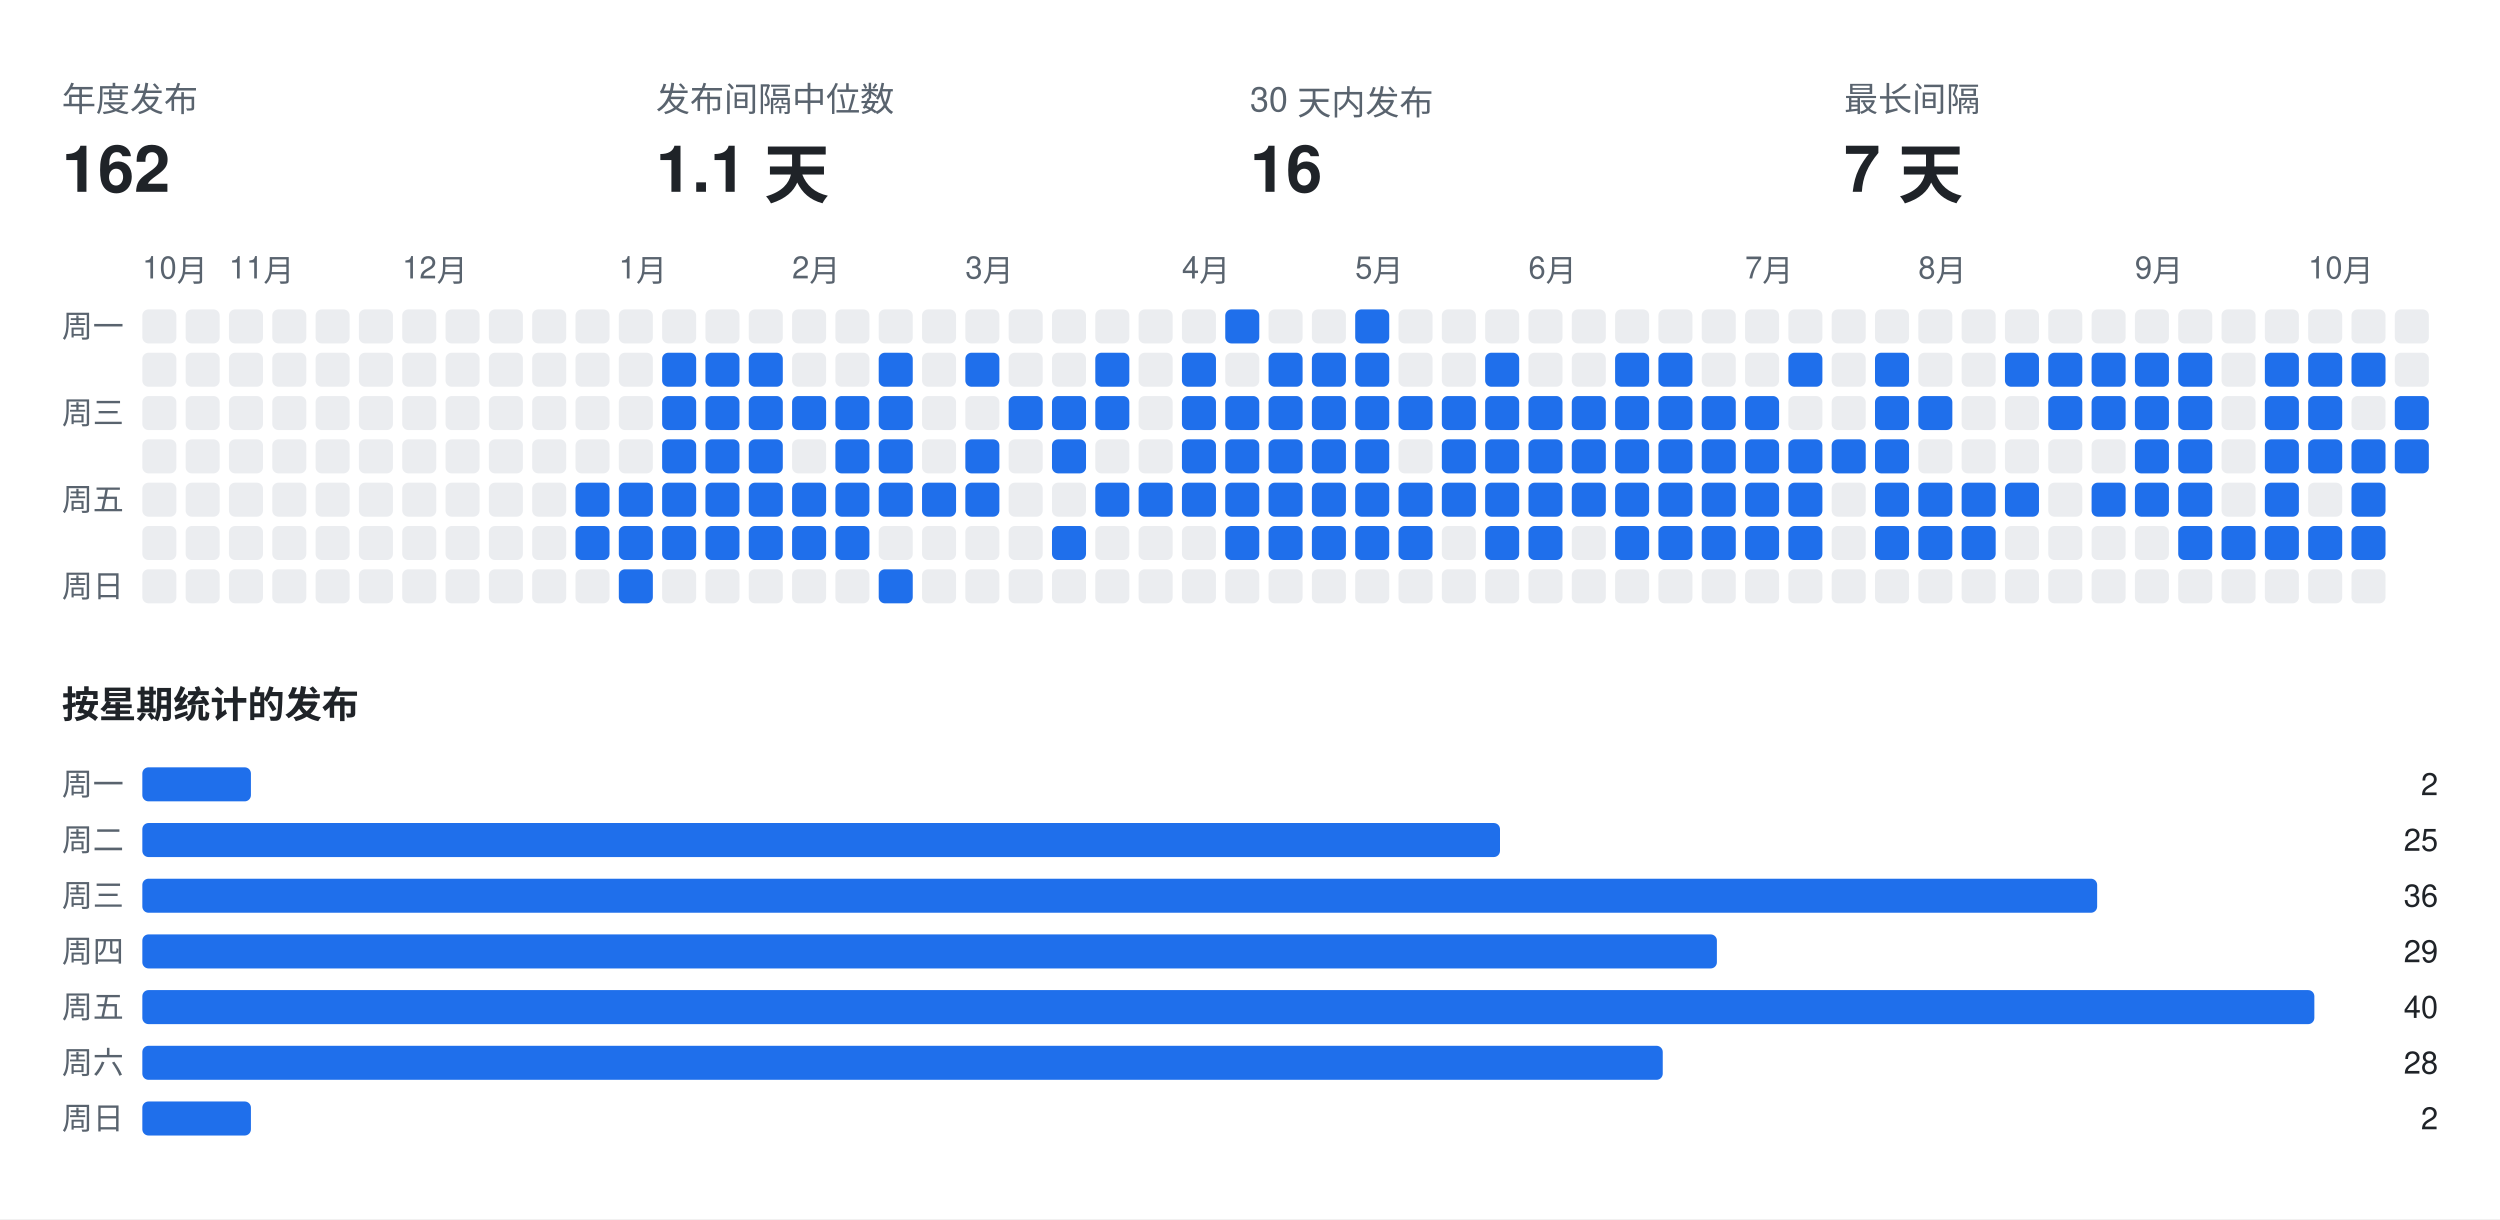
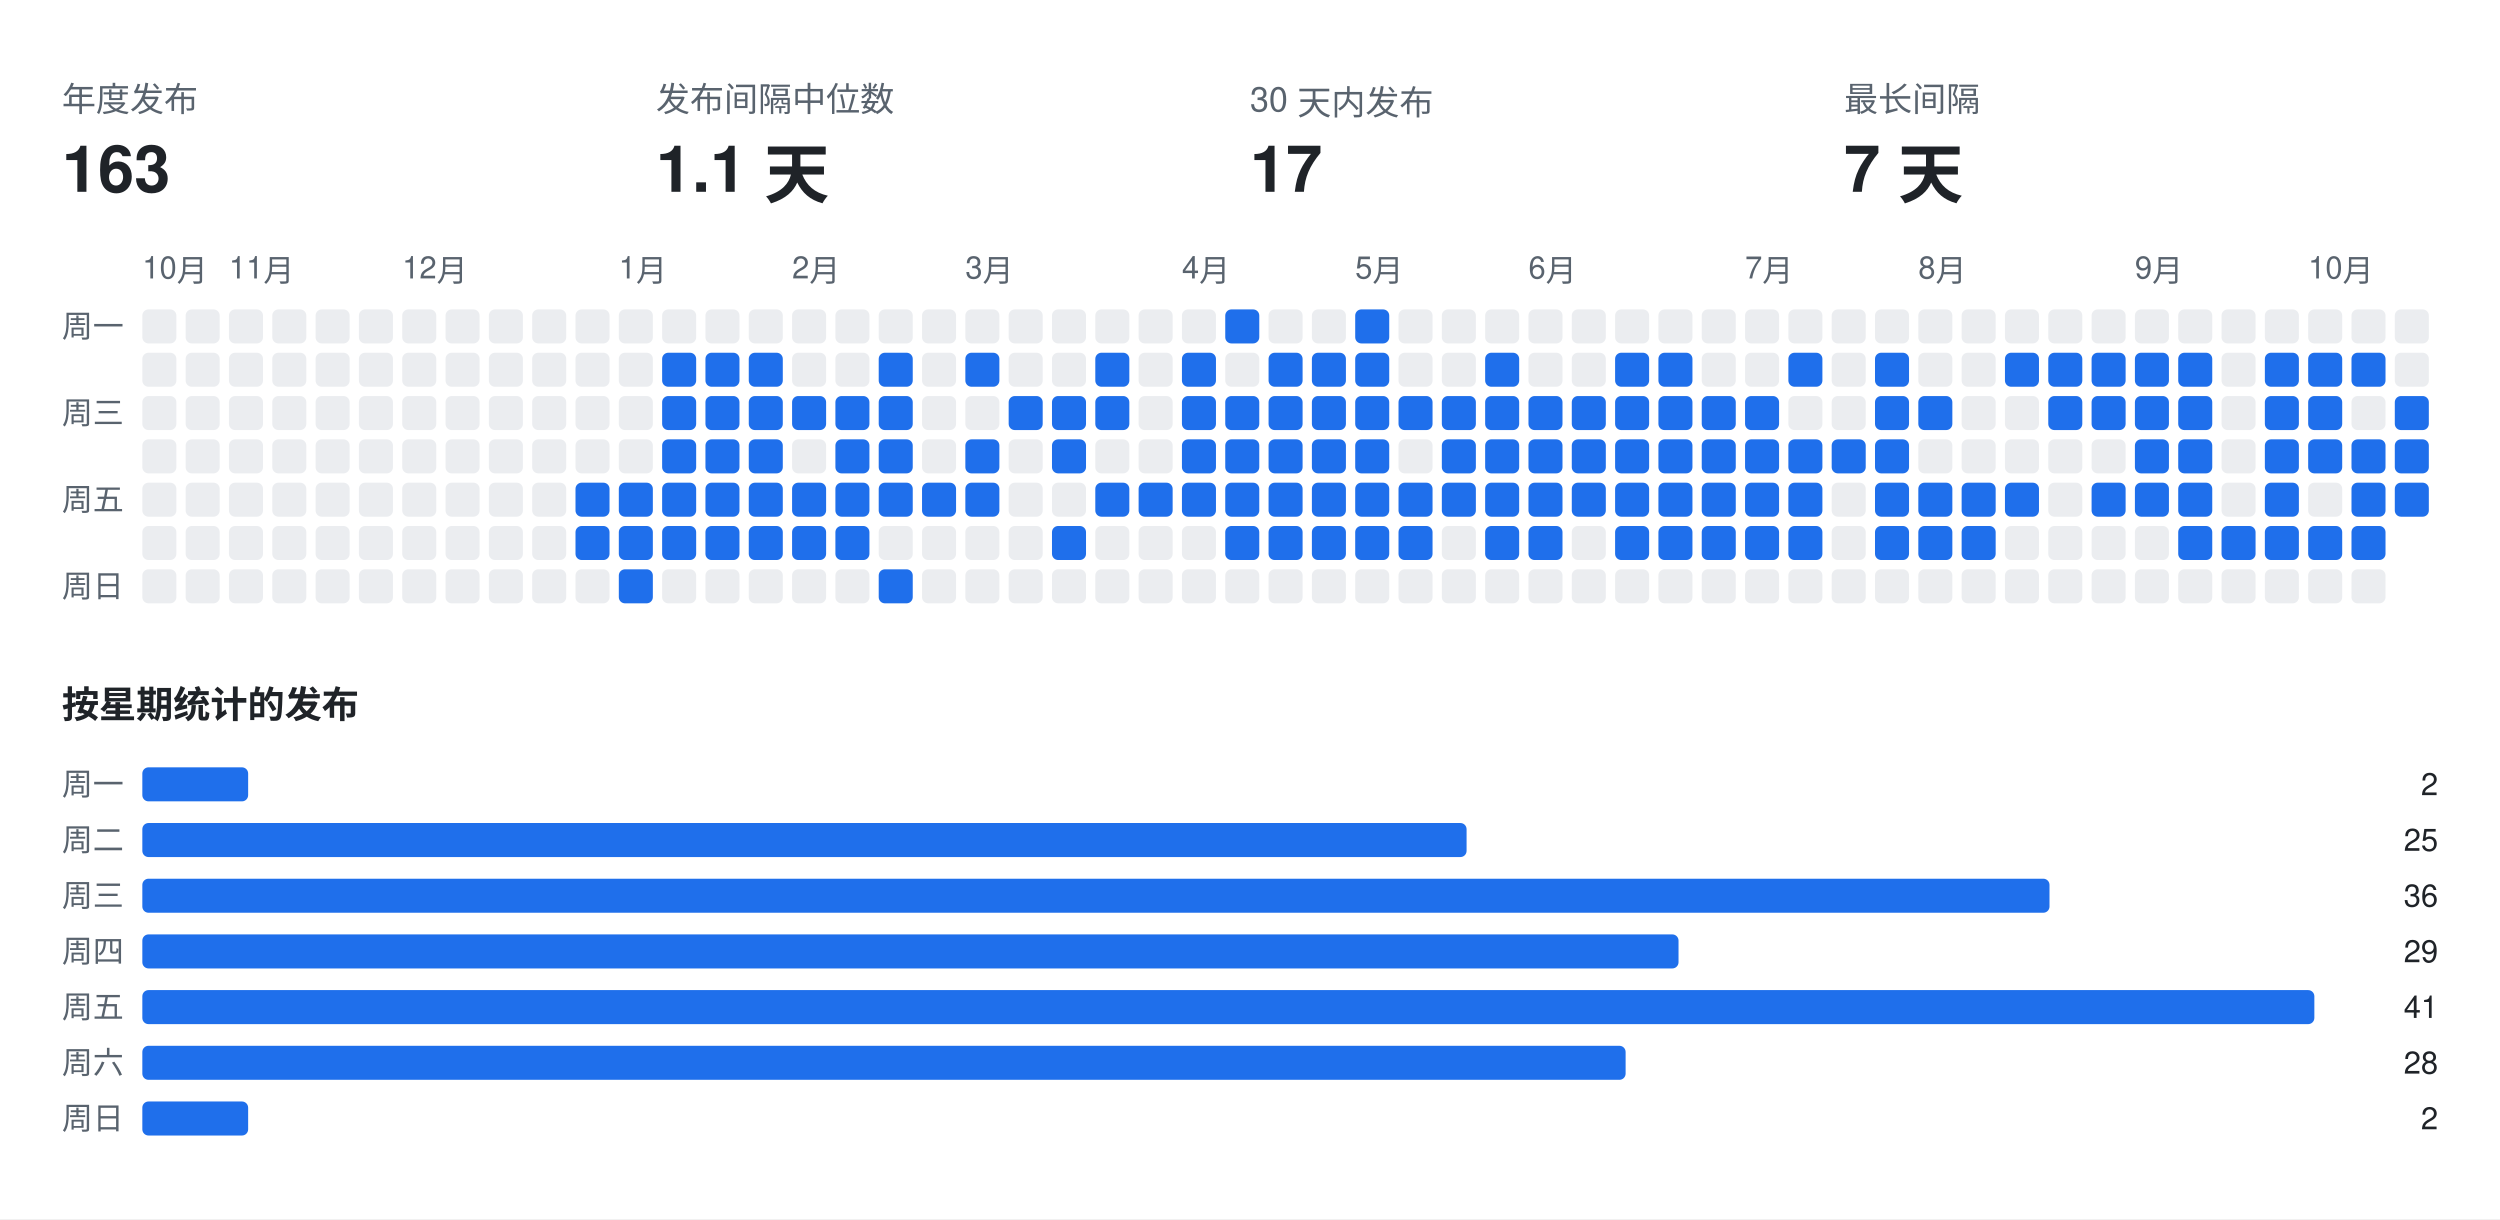
<svg xmlns="http://www.w3.org/2000/svg" width="808" height="394" viewBox="0 0 808 394" font-family="-apple-system,BlinkMacSystemFont,Segoe UI,Helvetica,Arial,sans-serif">
  <rect class="bg" width="808" height="394" fill="#ffffff" />
  <text x="20" y="36" fill="#59636e" font-size="11">年度发布</text>
-   <text x="20" y="62" fill="#1f2328" font-size="21" font-weight="700">162</text>
+   <text x="20" y="62" fill="#1f2328" font-size="21" font-weight="700">163</text>
  <text x="212" y="36" fill="#59636e" font-size="11">发布间隔中位数</text>
  <text x="212" y="62" fill="#1f2328" font-size="21" font-weight="700">1.1 天</text>
  <text x="404" y="36" fill="#59636e" font-size="11">30 天内发布</text>
-   <text x="404" y="62" fill="#1f2328" font-size="21" font-weight="700">16</text>
+   <text x="404" y="62" fill="#1f2328" font-size="21" font-weight="700">17</text>
  <text x="596" y="36" fill="#59636e" font-size="11">最长间隔</text>
  <text x="596" y="62" fill="#1f2328" font-size="21" font-weight="700">7 天</text>
  <text x="46" y="90" fill="#59636e" font-size="10">10月</text>
  <text x="74" y="90" fill="#59636e" font-size="10">11月</text>
  <text x="130" y="90" fill="#59636e" font-size="10">12月</text>
  <text x="200" y="90" fill="#59636e" font-size="10">1月</text>
  <text x="256" y="90" fill="#59636e" font-size="10">2月</text>
  <text x="312" y="90" fill="#59636e" font-size="10">3月</text>
  <text x="382" y="90" fill="#59636e" font-size="10">4月</text>
  <text x="438" y="90" fill="#59636e" font-size="10">5月</text>
  <text x="494" y="90" fill="#59636e" font-size="10">6月</text>
  <text x="564" y="90" fill="#59636e" font-size="10">7月</text>
  <text x="620" y="90" fill="#59636e" font-size="10">8月</text>
  <text x="690" y="90" fill="#59636e" font-size="10">9月</text>
  <text x="746" y="90" fill="#59636e" font-size="10">10月</text>
  <text x="20" y="109" fill="#59636e" font-size="10">周一</text>
  <text x="20" y="137" fill="#59636e" font-size="10">周三</text>
  <text x="20" y="165" fill="#59636e" font-size="10">周五</text>
  <text x="20" y="193" fill="#59636e" font-size="10">周日</text>
  <rect class="off" x="46" y="100" width="11" height="11" rx="2" fill="#ebedf0" />
  <rect class="off" x="46" y="114" width="11" height="11" rx="2" fill="#ebedf0" />
  <rect class="off" x="46" y="128" width="11" height="11" rx="2" fill="#ebedf0" />
  <rect class="off" x="46" y="142" width="11" height="11" rx="2" fill="#ebedf0" />
  <rect class="off" x="46" y="156" width="11" height="11" rx="2" fill="#ebedf0" />
  <rect class="off" x="46" y="170" width="11" height="11" rx="2" fill="#ebedf0" />
  <rect class="off" x="46" y="184" width="11" height="11" rx="2" fill="#ebedf0" />
  <rect class="off" x="60" y="100" width="11" height="11" rx="2" fill="#ebedf0" />
  <rect class="off" x="60" y="114" width="11" height="11" rx="2" fill="#ebedf0" />
  <rect class="off" x="60" y="128" width="11" height="11" rx="2" fill="#ebedf0" />
  <rect class="off" x="60" y="142" width="11" height="11" rx="2" fill="#ebedf0" />
  <rect class="off" x="60" y="156" width="11" height="11" rx="2" fill="#ebedf0" />
  <rect class="off" x="60" y="170" width="11" height="11" rx="2" fill="#ebedf0" />
  <rect class="off" x="60" y="184" width="11" height="11" rx="2" fill="#ebedf0" />
  <rect class="off" x="74" y="100" width="11" height="11" rx="2" fill="#ebedf0" />
  <rect class="off" x="74" y="114" width="11" height="11" rx="2" fill="#ebedf0" />
  <rect class="off" x="74" y="128" width="11" height="11" rx="2" fill="#ebedf0" />
  <rect class="off" x="74" y="142" width="11" height="11" rx="2" fill="#ebedf0" />
  <rect class="off" x="74" y="156" width="11" height="11" rx="2" fill="#ebedf0" />
  <rect class="off" x="74" y="170" width="11" height="11" rx="2" fill="#ebedf0" />
  <rect class="off" x="74" y="184" width="11" height="11" rx="2" fill="#ebedf0" />
  <rect class="off" x="88" y="100" width="11" height="11" rx="2" fill="#ebedf0" />
  <rect class="off" x="88" y="114" width="11" height="11" rx="2" fill="#ebedf0" />
  <rect class="off" x="88" y="128" width="11" height="11" rx="2" fill="#ebedf0" />
  <rect class="off" x="88" y="142" width="11" height="11" rx="2" fill="#ebedf0" />
  <rect class="off" x="88" y="156" width="11" height="11" rx="2" fill="#ebedf0" />
  <rect class="off" x="88" y="170" width="11" height="11" rx="2" fill="#ebedf0" />
  <rect class="off" x="88" y="184" width="11" height="11" rx="2" fill="#ebedf0" />
  <rect class="off" x="102" y="100" width="11" height="11" rx="2" fill="#ebedf0" />
  <rect class="off" x="102" y="114" width="11" height="11" rx="2" fill="#ebedf0" />
  <rect class="off" x="102" y="128" width="11" height="11" rx="2" fill="#ebedf0" />
  <rect class="off" x="102" y="142" width="11" height="11" rx="2" fill="#ebedf0" />
  <rect class="off" x="102" y="156" width="11" height="11" rx="2" fill="#ebedf0" />
  <rect class="off" x="102" y="170" width="11" height="11" rx="2" fill="#ebedf0" />
  <rect class="off" x="102" y="184" width="11" height="11" rx="2" fill="#ebedf0" />
  <rect class="off" x="116" y="100" width="11" height="11" rx="2" fill="#ebedf0" />
  <rect class="off" x="116" y="114" width="11" height="11" rx="2" fill="#ebedf0" />
  <rect class="off" x="116" y="128" width="11" height="11" rx="2" fill="#ebedf0" />
  <rect class="off" x="116" y="142" width="11" height="11" rx="2" fill="#ebedf0" />
  <rect class="off" x="116" y="156" width="11" height="11" rx="2" fill="#ebedf0" />
  <rect class="off" x="116" y="170" width="11" height="11" rx="2" fill="#ebedf0" />
  <rect class="off" x="116" y="184" width="11" height="11" rx="2" fill="#ebedf0" />
  <rect class="off" x="130" y="100" width="11" height="11" rx="2" fill="#ebedf0" />
  <rect class="off" x="130" y="114" width="11" height="11" rx="2" fill="#ebedf0" />
  <rect class="off" x="130" y="128" width="11" height="11" rx="2" fill="#ebedf0" />
  <rect class="off" x="130" y="142" width="11" height="11" rx="2" fill="#ebedf0" />
  <rect class="off" x="130" y="156" width="11" height="11" rx="2" fill="#ebedf0" />
  <rect class="off" x="130" y="170" width="11" height="11" rx="2" fill="#ebedf0" />
  <rect class="off" x="130" y="184" width="11" height="11" rx="2" fill="#ebedf0" />
  <rect class="off" x="144" y="100" width="11" height="11" rx="2" fill="#ebedf0" />
  <rect class="off" x="144" y="114" width="11" height="11" rx="2" fill="#ebedf0" />
  <rect class="off" x="144" y="128" width="11" height="11" rx="2" fill="#ebedf0" />
  <rect class="off" x="144" y="142" width="11" height="11" rx="2" fill="#ebedf0" />
  <rect class="off" x="144" y="156" width="11" height="11" rx="2" fill="#ebedf0" />
  <rect class="off" x="144" y="170" width="11" height="11" rx="2" fill="#ebedf0" />
  <rect class="off" x="144" y="184" width="11" height="11" rx="2" fill="#ebedf0" />
  <rect class="off" x="158" y="100" width="11" height="11" rx="2" fill="#ebedf0" />
  <rect class="off" x="158" y="114" width="11" height="11" rx="2" fill="#ebedf0" />
  <rect class="off" x="158" y="128" width="11" height="11" rx="2" fill="#ebedf0" />
  <rect class="off" x="158" y="142" width="11" height="11" rx="2" fill="#ebedf0" />
  <rect class="off" x="158" y="156" width="11" height="11" rx="2" fill="#ebedf0" />
  <rect class="off" x="158" y="170" width="11" height="11" rx="2" fill="#ebedf0" />
  <rect class="off" x="158" y="184" width="11" height="11" rx="2" fill="#ebedf0" />
  <rect class="off" x="172" y="100" width="11" height="11" rx="2" fill="#ebedf0" />
  <rect class="off" x="172" y="114" width="11" height="11" rx="2" fill="#ebedf0" />
  <rect class="off" x="172" y="128" width="11" height="11" rx="2" fill="#ebedf0" />
  <rect class="off" x="172" y="142" width="11" height="11" rx="2" fill="#ebedf0" />
  <rect class="off" x="172" y="156" width="11" height="11" rx="2" fill="#ebedf0" />
  <rect class="off" x="172" y="170" width="11" height="11" rx="2" fill="#ebedf0" />
  <rect class="off" x="172" y="184" width="11" height="11" rx="2" fill="#ebedf0" />
  <rect class="off" x="186" y="100" width="11" height="11" rx="2" fill="#ebedf0" />
  <rect class="off" x="186" y="114" width="11" height="11" rx="2" fill="#ebedf0" />
  <rect class="off" x="186" y="128" width="11" height="11" rx="2" fill="#ebedf0" />
  <rect class="off" x="186" y="142" width="11" height="11" rx="2" fill="#ebedf0" />
  <rect class="on" x="186" y="156" width="11" height="11" rx="2" fill="#1f6feb" />
  <rect class="on" x="186" y="170" width="11" height="11" rx="2" fill="#1f6feb" />
  <rect class="off" x="186" y="184" width="11" height="11" rx="2" fill="#ebedf0" />
  <rect class="off" x="200" y="100" width="11" height="11" rx="2" fill="#ebedf0" />
  <rect class="off" x="200" y="114" width="11" height="11" rx="2" fill="#ebedf0" />
  <rect class="off" x="200" y="128" width="11" height="11" rx="2" fill="#ebedf0" />
  <rect class="off" x="200" y="142" width="11" height="11" rx="2" fill="#ebedf0" />
  <rect class="on" x="200" y="156" width="11" height="11" rx="2" fill="#1f6feb" />
  <rect class="on" x="200" y="170" width="11" height="11" rx="2" fill="#1f6feb" />
  <rect class="on" x="200" y="184" width="11" height="11" rx="2" fill="#1f6feb" />
  <rect class="off" x="214" y="100" width="11" height="11" rx="2" fill="#ebedf0" />
  <rect class="on" x="214" y="114" width="11" height="11" rx="2" fill="#1f6feb" />
  <rect class="on" x="214" y="128" width="11" height="11" rx="2" fill="#1f6feb" />
  <rect class="on" x="214" y="142" width="11" height="11" rx="2" fill="#1f6feb" />
  <rect class="on" x="214" y="156" width="11" height="11" rx="2" fill="#1f6feb" />
  <rect class="on" x="214" y="170" width="11" height="11" rx="2" fill="#1f6feb" />
  <rect class="off" x="214" y="184" width="11" height="11" rx="2" fill="#ebedf0" />
  <rect class="off" x="228" y="100" width="11" height="11" rx="2" fill="#ebedf0" />
  <rect class="on" x="228" y="114" width="11" height="11" rx="2" fill="#1f6feb" />
  <rect class="on" x="228" y="128" width="11" height="11" rx="2" fill="#1f6feb" />
  <rect class="on" x="228" y="142" width="11" height="11" rx="2" fill="#1f6feb" />
  <rect class="on" x="228" y="156" width="11" height="11" rx="2" fill="#1f6feb" />
  <rect class="on" x="228" y="170" width="11" height="11" rx="2" fill="#1f6feb" />
  <rect class="off" x="228" y="184" width="11" height="11" rx="2" fill="#ebedf0" />
  <rect class="off" x="242" y="100" width="11" height="11" rx="2" fill="#ebedf0" />
  <rect class="on" x="242" y="114" width="11" height="11" rx="2" fill="#1f6feb" />
  <rect class="on" x="242" y="128" width="11" height="11" rx="2" fill="#1f6feb" />
  <rect class="on" x="242" y="142" width="11" height="11" rx="2" fill="#1f6feb" />
  <rect class="on" x="242" y="156" width="11" height="11" rx="2" fill="#1f6feb" />
  <rect class="on" x="242" y="170" width="11" height="11" rx="2" fill="#1f6feb" />
  <rect class="off" x="242" y="184" width="11" height="11" rx="2" fill="#ebedf0" />
  <rect class="off" x="256" y="100" width="11" height="11" rx="2" fill="#ebedf0" />
  <rect class="off" x="256" y="114" width="11" height="11" rx="2" fill="#ebedf0" />
  <rect class="on" x="256" y="128" width="11" height="11" rx="2" fill="#1f6feb" />
  <rect class="off" x="256" y="142" width="11" height="11" rx="2" fill="#ebedf0" />
  <rect class="on" x="256" y="156" width="11" height="11" rx="2" fill="#1f6feb" />
  <rect class="on" x="256" y="170" width="11" height="11" rx="2" fill="#1f6feb" />
  <rect class="off" x="256" y="184" width="11" height="11" rx="2" fill="#ebedf0" />
  <rect class="off" x="270" y="100" width="11" height="11" rx="2" fill="#ebedf0" />
  <rect class="off" x="270" y="114" width="11" height="11" rx="2" fill="#ebedf0" />
  <rect class="on" x="270" y="128" width="11" height="11" rx="2" fill="#1f6feb" />
  <rect class="on" x="270" y="142" width="11" height="11" rx="2" fill="#1f6feb" />
  <rect class="on" x="270" y="156" width="11" height="11" rx="2" fill="#1f6feb" />
  <rect class="on" x="270" y="170" width="11" height="11" rx="2" fill="#1f6feb" />
  <rect class="off" x="270" y="184" width="11" height="11" rx="2" fill="#ebedf0" />
  <rect class="off" x="284" y="100" width="11" height="11" rx="2" fill="#ebedf0" />
  <rect class="on" x="284" y="114" width="11" height="11" rx="2" fill="#1f6feb" />
  <rect class="on" x="284" y="128" width="11" height="11" rx="2" fill="#1f6feb" />
  <rect class="on" x="284" y="142" width="11" height="11" rx="2" fill="#1f6feb" />
  <rect class="on" x="284" y="156" width="11" height="11" rx="2" fill="#1f6feb" />
  <rect class="off" x="284" y="170" width="11" height="11" rx="2" fill="#ebedf0" />
  <rect class="on" x="284" y="184" width="11" height="11" rx="2" fill="#1f6feb" />
  <rect class="off" x="298" y="100" width="11" height="11" rx="2" fill="#ebedf0" />
  <rect class="off" x="298" y="114" width="11" height="11" rx="2" fill="#ebedf0" />
  <rect class="off" x="298" y="128" width="11" height="11" rx="2" fill="#ebedf0" />
  <rect class="off" x="298" y="142" width="11" height="11" rx="2" fill="#ebedf0" />
  <rect class="on" x="298" y="156" width="11" height="11" rx="2" fill="#1f6feb" />
  <rect class="off" x="298" y="170" width="11" height="11" rx="2" fill="#ebedf0" />
  <rect class="off" x="298" y="184" width="11" height="11" rx="2" fill="#ebedf0" />
  <rect class="off" x="312" y="100" width="11" height="11" rx="2" fill="#ebedf0" />
  <rect class="on" x="312" y="114" width="11" height="11" rx="2" fill="#1f6feb" />
  <rect class="off" x="312" y="128" width="11" height="11" rx="2" fill="#ebedf0" />
  <rect class="on" x="312" y="142" width="11" height="11" rx="2" fill="#1f6feb" />
  <rect class="on" x="312" y="156" width="11" height="11" rx="2" fill="#1f6feb" />
  <rect class="off" x="312" y="170" width="11" height="11" rx="2" fill="#ebedf0" />
  <rect class="off" x="312" y="184" width="11" height="11" rx="2" fill="#ebedf0" />
  <rect class="off" x="326" y="100" width="11" height="11" rx="2" fill="#ebedf0" />
  <rect class="off" x="326" y="114" width="11" height="11" rx="2" fill="#ebedf0" />
  <rect class="on" x="326" y="128" width="11" height="11" rx="2" fill="#1f6feb" />
  <rect class="off" x="326" y="142" width="11" height="11" rx="2" fill="#ebedf0" />
  <rect class="off" x="326" y="156" width="11" height="11" rx="2" fill="#ebedf0" />
  <rect class="off" x="326" y="170" width="11" height="11" rx="2" fill="#ebedf0" />
  <rect class="off" x="326" y="184" width="11" height="11" rx="2" fill="#ebedf0" />
  <rect class="off" x="340" y="100" width="11" height="11" rx="2" fill="#ebedf0" />
  <rect class="off" x="340" y="114" width="11" height="11" rx="2" fill="#ebedf0" />
  <rect class="on" x="340" y="128" width="11" height="11" rx="2" fill="#1f6feb" />
  <rect class="on" x="340" y="142" width="11" height="11" rx="2" fill="#1f6feb" />
  <rect class="off" x="340" y="156" width="11" height="11" rx="2" fill="#ebedf0" />
  <rect class="on" x="340" y="170" width="11" height="11" rx="2" fill="#1f6feb" />
  <rect class="off" x="340" y="184" width="11" height="11" rx="2" fill="#ebedf0" />
  <rect class="off" x="354" y="100" width="11" height="11" rx="2" fill="#ebedf0" />
  <rect class="on" x="354" y="114" width="11" height="11" rx="2" fill="#1f6feb" />
  <rect class="on" x="354" y="128" width="11" height="11" rx="2" fill="#1f6feb" />
  <rect class="off" x="354" y="142" width="11" height="11" rx="2" fill="#ebedf0" />
  <rect class="on" x="354" y="156" width="11" height="11" rx="2" fill="#1f6feb" />
  <rect class="off" x="354" y="170" width="11" height="11" rx="2" fill="#ebedf0" />
  <rect class="off" x="354" y="184" width="11" height="11" rx="2" fill="#ebedf0" />
  <rect class="off" x="368" y="100" width="11" height="11" rx="2" fill="#ebedf0" />
  <rect class="off" x="368" y="114" width="11" height="11" rx="2" fill="#ebedf0" />
  <rect class="off" x="368" y="128" width="11" height="11" rx="2" fill="#ebedf0" />
  <rect class="off" x="368" y="142" width="11" height="11" rx="2" fill="#ebedf0" />
  <rect class="on" x="368" y="156" width="11" height="11" rx="2" fill="#1f6feb" />
  <rect class="off" x="368" y="170" width="11" height="11" rx="2" fill="#ebedf0" />
  <rect class="off" x="368" y="184" width="11" height="11" rx="2" fill="#ebedf0" />
  <rect class="off" x="382" y="100" width="11" height="11" rx="2" fill="#ebedf0" />
  <rect class="on" x="382" y="114" width="11" height="11" rx="2" fill="#1f6feb" />
  <rect class="on" x="382" y="128" width="11" height="11" rx="2" fill="#1f6feb" />
  <rect class="on" x="382" y="142" width="11" height="11" rx="2" fill="#1f6feb" />
  <rect class="on" x="382" y="156" width="11" height="11" rx="2" fill="#1f6feb" />
  <rect class="off" x="382" y="170" width="11" height="11" rx="2" fill="#ebedf0" />
  <rect class="off" x="382" y="184" width="11" height="11" rx="2" fill="#ebedf0" />
  <rect class="on" x="396" y="100" width="11" height="11" rx="2" fill="#1f6feb" />
  <rect class="off" x="396" y="114" width="11" height="11" rx="2" fill="#ebedf0" />
  <rect class="on" x="396" y="128" width="11" height="11" rx="2" fill="#1f6feb" />
  <rect class="on" x="396" y="142" width="11" height="11" rx="2" fill="#1f6feb" />
  <rect class="on" x="396" y="156" width="11" height="11" rx="2" fill="#1f6feb" />
  <rect class="on" x="396" y="170" width="11" height="11" rx="2" fill="#1f6feb" />
  <rect class="off" x="396" y="184" width="11" height="11" rx="2" fill="#ebedf0" />
  <rect class="off" x="410" y="100" width="11" height="11" rx="2" fill="#ebedf0" />
  <rect class="on" x="410" y="114" width="11" height="11" rx="2" fill="#1f6feb" />
  <rect class="on" x="410" y="128" width="11" height="11" rx="2" fill="#1f6feb" />
  <rect class="on" x="410" y="142" width="11" height="11" rx="2" fill="#1f6feb" />
  <rect class="on" x="410" y="156" width="11" height="11" rx="2" fill="#1f6feb" />
  <rect class="on" x="410" y="170" width="11" height="11" rx="2" fill="#1f6feb" />
  <rect class="off" x="410" y="184" width="11" height="11" rx="2" fill="#ebedf0" />
  <rect class="off" x="424" y="100" width="11" height="11" rx="2" fill="#ebedf0" />
  <rect class="on" x="424" y="114" width="11" height="11" rx="2" fill="#1f6feb" />
  <rect class="on" x="424" y="128" width="11" height="11" rx="2" fill="#1f6feb" />
  <rect class="on" x="424" y="142" width="11" height="11" rx="2" fill="#1f6feb" />
  <rect class="on" x="424" y="156" width="11" height="11" rx="2" fill="#1f6feb" />
  <rect class="on" x="424" y="170" width="11" height="11" rx="2" fill="#1f6feb" />
  <rect class="off" x="424" y="184" width="11" height="11" rx="2" fill="#ebedf0" />
  <rect class="on" x="438" y="100" width="11" height="11" rx="2" fill="#1f6feb" />
  <rect class="on" x="438" y="114" width="11" height="11" rx="2" fill="#1f6feb" />
  <rect class="on" x="438" y="128" width="11" height="11" rx="2" fill="#1f6feb" />
  <rect class="on" x="438" y="142" width="11" height="11" rx="2" fill="#1f6feb" />
  <rect class="on" x="438" y="156" width="11" height="11" rx="2" fill="#1f6feb" />
  <rect class="on" x="438" y="170" width="11" height="11" rx="2" fill="#1f6feb" />
  <rect class="off" x="438" y="184" width="11" height="11" rx="2" fill="#ebedf0" />
  <rect class="off" x="452" y="100" width="11" height="11" rx="2" fill="#ebedf0" />
  <rect class="off" x="452" y="114" width="11" height="11" rx="2" fill="#ebedf0" />
  <rect class="on" x="452" y="128" width="11" height="11" rx="2" fill="#1f6feb" />
  <rect class="off" x="452" y="142" width="11" height="11" rx="2" fill="#ebedf0" />
  <rect class="on" x="452" y="156" width="11" height="11" rx="2" fill="#1f6feb" />
  <rect class="on" x="452" y="170" width="11" height="11" rx="2" fill="#1f6feb" />
  <rect class="off" x="452" y="184" width="11" height="11" rx="2" fill="#ebedf0" />
  <rect class="off" x="466" y="100" width="11" height="11" rx="2" fill="#ebedf0" />
  <rect class="off" x="466" y="114" width="11" height="11" rx="2" fill="#ebedf0" />
  <rect class="on" x="466" y="128" width="11" height="11" rx="2" fill="#1f6feb" />
  <rect class="on" x="466" y="142" width="11" height="11" rx="2" fill="#1f6feb" />
  <rect class="on" x="466" y="156" width="11" height="11" rx="2" fill="#1f6feb" />
  <rect class="off" x="466" y="170" width="11" height="11" rx="2" fill="#ebedf0" />
  <rect class="off" x="466" y="184" width="11" height="11" rx="2" fill="#ebedf0" />
  <rect class="off" x="480" y="100" width="11" height="11" rx="2" fill="#ebedf0" />
  <rect class="on" x="480" y="114" width="11" height="11" rx="2" fill="#1f6feb" />
  <rect class="on" x="480" y="128" width="11" height="11" rx="2" fill="#1f6feb" />
  <rect class="on" x="480" y="142" width="11" height="11" rx="2" fill="#1f6feb" />
  <rect class="on" x="480" y="156" width="11" height="11" rx="2" fill="#1f6feb" />
  <rect class="on" x="480" y="170" width="11" height="11" rx="2" fill="#1f6feb" />
  <rect class="off" x="480" y="184" width="11" height="11" rx="2" fill="#ebedf0" />
  <rect class="off" x="494" y="100" width="11" height="11" rx="2" fill="#ebedf0" />
  <rect class="off" x="494" y="114" width="11" height="11" rx="2" fill="#ebedf0" />
  <rect class="on" x="494" y="128" width="11" height="11" rx="2" fill="#1f6feb" />
  <rect class="on" x="494" y="142" width="11" height="11" rx="2" fill="#1f6feb" />
  <rect class="on" x="494" y="156" width="11" height="11" rx="2" fill="#1f6feb" />
  <rect class="on" x="494" y="170" width="11" height="11" rx="2" fill="#1f6feb" />
  <rect class="off" x="494" y="184" width="11" height="11" rx="2" fill="#ebedf0" />
  <rect class="off" x="508" y="100" width="11" height="11" rx="2" fill="#ebedf0" />
  <rect class="off" x="508" y="114" width="11" height="11" rx="2" fill="#ebedf0" />
  <rect class="on" x="508" y="128" width="11" height="11" rx="2" fill="#1f6feb" />
  <rect class="on" x="508" y="142" width="11" height="11" rx="2" fill="#1f6feb" />
  <rect class="on" x="508" y="156" width="11" height="11" rx="2" fill="#1f6feb" />
  <rect class="off" x="508" y="170" width="11" height="11" rx="2" fill="#ebedf0" />
  <rect class="off" x="508" y="184" width="11" height="11" rx="2" fill="#ebedf0" />
  <rect class="off" x="522" y="100" width="11" height="11" rx="2" fill="#ebedf0" />
  <rect class="on" x="522" y="114" width="11" height="11" rx="2" fill="#1f6feb" />
  <rect class="on" x="522" y="128" width="11" height="11" rx="2" fill="#1f6feb" />
  <rect class="on" x="522" y="142" width="11" height="11" rx="2" fill="#1f6feb" />
  <rect class="on" x="522" y="156" width="11" height="11" rx="2" fill="#1f6feb" />
  <rect class="on" x="522" y="170" width="11" height="11" rx="2" fill="#1f6feb" />
  <rect class="off" x="522" y="184" width="11" height="11" rx="2" fill="#ebedf0" />
  <rect class="off" x="536" y="100" width="11" height="11" rx="2" fill="#ebedf0" />
  <rect class="on" x="536" y="114" width="11" height="11" rx="2" fill="#1f6feb" />
  <rect class="on" x="536" y="128" width="11" height="11" rx="2" fill="#1f6feb" />
  <rect class="on" x="536" y="142" width="11" height="11" rx="2" fill="#1f6feb" />
  <rect class="on" x="536" y="156" width="11" height="11" rx="2" fill="#1f6feb" />
  <rect class="on" x="536" y="170" width="11" height="11" rx="2" fill="#1f6feb" />
  <rect class="off" x="536" y="184" width="11" height="11" rx="2" fill="#ebedf0" />
  <rect class="off" x="550" y="100" width="11" height="11" rx="2" fill="#ebedf0" />
  <rect class="off" x="550" y="114" width="11" height="11" rx="2" fill="#ebedf0" />
  <rect class="on" x="550" y="128" width="11" height="11" rx="2" fill="#1f6feb" />
  <rect class="on" x="550" y="142" width="11" height="11" rx="2" fill="#1f6feb" />
  <rect class="on" x="550" y="156" width="11" height="11" rx="2" fill="#1f6feb" />
  <rect class="on" x="550" y="170" width="11" height="11" rx="2" fill="#1f6feb" />
  <rect class="off" x="550" y="184" width="11" height="11" rx="2" fill="#ebedf0" />
  <rect class="off" x="564" y="100" width="11" height="11" rx="2" fill="#ebedf0" />
  <rect class="off" x="564" y="114" width="11" height="11" rx="2" fill="#ebedf0" />
  <rect class="on" x="564" y="128" width="11" height="11" rx="2" fill="#1f6feb" />
  <rect class="on" x="564" y="142" width="11" height="11" rx="2" fill="#1f6feb" />
  <rect class="on" x="564" y="156" width="11" height="11" rx="2" fill="#1f6feb" />
  <rect class="on" x="564" y="170" width="11" height="11" rx="2" fill="#1f6feb" />
  <rect class="off" x="564" y="184" width="11" height="11" rx="2" fill="#ebedf0" />
  <rect class="off" x="578" y="100" width="11" height="11" rx="2" fill="#ebedf0" />
  <rect class="on" x="578" y="114" width="11" height="11" rx="2" fill="#1f6feb" />
  <rect class="off" x="578" y="128" width="11" height="11" rx="2" fill="#ebedf0" />
  <rect class="on" x="578" y="142" width="11" height="11" rx="2" fill="#1f6feb" />
  <rect class="on" x="578" y="156" width="11" height="11" rx="2" fill="#1f6feb" />
  <rect class="on" x="578" y="170" width="11" height="11" rx="2" fill="#1f6feb" />
  <rect class="off" x="578" y="184" width="11" height="11" rx="2" fill="#ebedf0" />
  <rect class="off" x="592" y="100" width="11" height="11" rx="2" fill="#ebedf0" />
  <rect class="off" x="592" y="114" width="11" height="11" rx="2" fill="#ebedf0" />
  <rect class="off" x="592" y="128" width="11" height="11" rx="2" fill="#ebedf0" />
  <rect class="on" x="592" y="142" width="11" height="11" rx="2" fill="#1f6feb" />
  <rect class="off" x="592" y="156" width="11" height="11" rx="2" fill="#ebedf0" />
  <rect class="off" x="592" y="170" width="11" height="11" rx="2" fill="#ebedf0" />
  <rect class="off" x="592" y="184" width="11" height="11" rx="2" fill="#ebedf0" />
  <rect class="off" x="606" y="100" width="11" height="11" rx="2" fill="#ebedf0" />
  <rect class="on" x="606" y="114" width="11" height="11" rx="2" fill="#1f6feb" />
  <rect class="on" x="606" y="128" width="11" height="11" rx="2" fill="#1f6feb" />
  <rect class="on" x="606" y="142" width="11" height="11" rx="2" fill="#1f6feb" />
  <rect class="on" x="606" y="156" width="11" height="11" rx="2" fill="#1f6feb" />
  <rect class="on" x="606" y="170" width="11" height="11" rx="2" fill="#1f6feb" />
  <rect class="off" x="606" y="184" width="11" height="11" rx="2" fill="#ebedf0" />
  <rect class="off" x="620" y="100" width="11" height="11" rx="2" fill="#ebedf0" />
  <rect class="off" x="620" y="114" width="11" height="11" rx="2" fill="#ebedf0" />
  <rect class="on" x="620" y="128" width="11" height="11" rx="2" fill="#1f6feb" />
  <rect class="off" x="620" y="142" width="11" height="11" rx="2" fill="#ebedf0" />
  <rect class="on" x="620" y="156" width="11" height="11" rx="2" fill="#1f6feb" />
  <rect class="on" x="620" y="170" width="11" height="11" rx="2" fill="#1f6feb" />
  <rect class="off" x="620" y="184" width="11" height="11" rx="2" fill="#ebedf0" />
  <rect class="off" x="634" y="100" width="11" height="11" rx="2" fill="#ebedf0" />
  <rect class="off" x="634" y="114" width="11" height="11" rx="2" fill="#ebedf0" />
  <rect class="off" x="634" y="128" width="11" height="11" rx="2" fill="#ebedf0" />
  <rect class="off" x="634" y="142" width="11" height="11" rx="2" fill="#ebedf0" />
  <rect class="on" x="634" y="156" width="11" height="11" rx="2" fill="#1f6feb" />
  <rect class="on" x="634" y="170" width="11" height="11" rx="2" fill="#1f6feb" />
  <rect class="off" x="634" y="184" width="11" height="11" rx="2" fill="#ebedf0" />
  <rect class="off" x="648" y="100" width="11" height="11" rx="2" fill="#ebedf0" />
  <rect class="on" x="648" y="114" width="11" height="11" rx="2" fill="#1f6feb" />
  <rect class="off" x="648" y="128" width="11" height="11" rx="2" fill="#ebedf0" />
  <rect class="off" x="648" y="142" width="11" height="11" rx="2" fill="#ebedf0" />
  <rect class="on" x="648" y="156" width="11" height="11" rx="2" fill="#1f6feb" />
  <rect class="off" x="648" y="170" width="11" height="11" rx="2" fill="#ebedf0" />
  <rect class="off" x="648" y="184" width="11" height="11" rx="2" fill="#ebedf0" />
  <rect class="off" x="662" y="100" width="11" height="11" rx="2" fill="#ebedf0" />
  <rect class="on" x="662" y="114" width="11" height="11" rx="2" fill="#1f6feb" />
  <rect class="on" x="662" y="128" width="11" height="11" rx="2" fill="#1f6feb" />
  <rect class="off" x="662" y="142" width="11" height="11" rx="2" fill="#ebedf0" />
  <rect class="off" x="662" y="156" width="11" height="11" rx="2" fill="#ebedf0" />
  <rect class="off" x="662" y="170" width="11" height="11" rx="2" fill="#ebedf0" />
  <rect class="off" x="662" y="184" width="11" height="11" rx="2" fill="#ebedf0" />
  <rect class="off" x="676" y="100" width="11" height="11" rx="2" fill="#ebedf0" />
  <rect class="on" x="676" y="114" width="11" height="11" rx="2" fill="#1f6feb" />
  <rect class="on" x="676" y="128" width="11" height="11" rx="2" fill="#1f6feb" />
  <rect class="off" x="676" y="142" width="11" height="11" rx="2" fill="#ebedf0" />
  <rect class="on" x="676" y="156" width="11" height="11" rx="2" fill="#1f6feb" />
  <rect class="off" x="676" y="170" width="11" height="11" rx="2" fill="#ebedf0" />
  <rect class="off" x="676" y="184" width="11" height="11" rx="2" fill="#ebedf0" />
  <rect class="off" x="690" y="100" width="11" height="11" rx="2" fill="#ebedf0" />
  <rect class="on" x="690" y="114" width="11" height="11" rx="2" fill="#1f6feb" />
  <rect class="on" x="690" y="128" width="11" height="11" rx="2" fill="#1f6feb" />
  <rect class="on" x="690" y="142" width="11" height="11" rx="2" fill="#1f6feb" />
  <rect class="on" x="690" y="156" width="11" height="11" rx="2" fill="#1f6feb" />
  <rect class="off" x="690" y="170" width="11" height="11" rx="2" fill="#ebedf0" />
  <rect class="off" x="690" y="184" width="11" height="11" rx="2" fill="#ebedf0" />
  <rect class="off" x="704" y="100" width="11" height="11" rx="2" fill="#ebedf0" />
  <rect class="on" x="704" y="114" width="11" height="11" rx="2" fill="#1f6feb" />
  <rect class="on" x="704" y="128" width="11" height="11" rx="2" fill="#1f6feb" />
  <rect class="on" x="704" y="142" width="11" height="11" rx="2" fill="#1f6feb" />
  <rect class="on" x="704" y="156" width="11" height="11" rx="2" fill="#1f6feb" />
  <rect class="on" x="704" y="170" width="11" height="11" rx="2" fill="#1f6feb" />
  <rect class="off" x="704" y="184" width="11" height="11" rx="2" fill="#ebedf0" />
  <rect class="off" x="718" y="100" width="11" height="11" rx="2" fill="#ebedf0" />
  <rect class="off" x="718" y="114" width="11" height="11" rx="2" fill="#ebedf0" />
  <rect class="off" x="718" y="128" width="11" height="11" rx="2" fill="#ebedf0" />
  <rect class="off" x="718" y="142" width="11" height="11" rx="2" fill="#ebedf0" />
  <rect class="off" x="718" y="156" width="11" height="11" rx="2" fill="#ebedf0" />
  <rect class="on" x="718" y="170" width="11" height="11" rx="2" fill="#1f6feb" />
  <rect class="off" x="718" y="184" width="11" height="11" rx="2" fill="#ebedf0" />
  <rect class="off" x="732" y="100" width="11" height="11" rx="2" fill="#ebedf0" />
  <rect class="on" x="732" y="114" width="11" height="11" rx="2" fill="#1f6feb" />
  <rect class="on" x="732" y="128" width="11" height="11" rx="2" fill="#1f6feb" />
  <rect class="on" x="732" y="142" width="11" height="11" rx="2" fill="#1f6feb" />
  <rect class="on" x="732" y="156" width="11" height="11" rx="2" fill="#1f6feb" />
  <rect class="on" x="732" y="170" width="11" height="11" rx="2" fill="#1f6feb" />
  <rect class="off" x="732" y="184" width="11" height="11" rx="2" fill="#ebedf0" />
  <rect class="off" x="746" y="100" width="11" height="11" rx="2" fill="#ebedf0" />
  <rect class="on" x="746" y="114" width="11" height="11" rx="2" fill="#1f6feb" />
  <rect class="on" x="746" y="128" width="11" height="11" rx="2" fill="#1f6feb" />
  <rect class="on" x="746" y="142" width="11" height="11" rx="2" fill="#1f6feb" />
  <rect class="off" x="746" y="156" width="11" height="11" rx="2" fill="#ebedf0" />
  <rect class="on" x="746" y="170" width="11" height="11" rx="2" fill="#1f6feb" />
  <rect class="off" x="746" y="184" width="11" height="11" rx="2" fill="#ebedf0" />
  <rect class="off" x="760" y="100" width="11" height="11" rx="2" fill="#ebedf0" />
  <rect class="on" x="760" y="114" width="11" height="11" rx="2" fill="#1f6feb" />
  <rect class="off" x="760" y="128" width="11" height="11" rx="2" fill="#ebedf0" />
  <rect class="on" x="760" y="142" width="11" height="11" rx="2" fill="#1f6feb" />
  <rect class="on" x="760" y="156" width="11" height="11" rx="2" fill="#1f6feb" />
  <rect class="on" x="760" y="170" width="11" height="11" rx="2" fill="#1f6feb" />
  <rect class="off" x="760" y="184" width="11" height="11" rx="2" fill="#ebedf0" />
  <rect class="off" x="774" y="100" width="11" height="11" rx="2" fill="#ebedf0" />
  <rect class="off" x="774" y="114" width="11" height="11" rx="2" fill="#ebedf0" />
  <rect class="on" x="774" y="128" width="11" height="11" rx="2" fill="#1f6feb" />
  <rect class="on" x="774" y="142" width="11" height="11" rx="2" fill="#1f6feb" />
+   <rect class="on" x="774" y="156" width="11" height="11" rx="2" fill="#1f6feb" />
  <text x="20" y="232" fill="#1f2328" font-size="12" font-weight="600">按星期统计的发布</text>
  <text x="20" y="257" fill="#59636e" font-size="10">周一</text>
-   <rect x="46" y="248" width="35.1" height="11" rx="2" fill="#1f6feb" />
+   <rect x="46" y="248" width="34.2" height="11" rx="2" fill="#1f6feb" />
  <text x="788" y="257" fill="#1f2328" font-size="10" text-anchor="end">2</text>
  <text x="20" y="275" fill="#59636e" font-size="10">周二</text>
-   <rect x="46" y="266" width="438.8" height="11" rx="2" fill="#1f6feb" />
+   <rect x="46" y="266" width="428.0" height="11" rx="2" fill="#1f6feb" />
  <text x="788" y="275" fill="#1f2328" font-size="10" text-anchor="end">25</text>
  <text x="20" y="293" fill="#59636e" font-size="10">周三</text>
-   <rect x="46" y="284" width="631.8" height="11" rx="2" fill="#1f6feb" />
+   <rect x="46" y="284" width="616.4" height="11" rx="2" fill="#1f6feb" />
  <text x="788" y="293" fill="#1f2328" font-size="10" text-anchor="end">36</text>
  <text x="20" y="311" fill="#59636e" font-size="10">周四</text>
-   <rect x="46" y="302" width="508.9" height="11" rx="2" fill="#1f6feb" />
+   <rect x="46" y="302" width="496.5" height="11" rx="2" fill="#1f6feb" />
  <text x="788" y="311" fill="#1f2328" font-size="10" text-anchor="end">29</text>
  <text x="20" y="329" fill="#59636e" font-size="10">周五</text>
  <rect x="46" y="320" width="702.0" height="11" rx="2" fill="#1f6feb" />
-   <text x="788" y="329" fill="#1f2328" font-size="10" text-anchor="end">40</text>
+   <text x="788" y="329" fill="#1f2328" font-size="10" text-anchor="end">41</text>
  <text x="20" y="347" fill="#59636e" font-size="10">周六</text>
-   <rect x="46" y="338" width="491.4" height="11" rx="2" fill="#1f6feb" />
+   <rect x="46" y="338" width="479.4" height="11" rx="2" fill="#1f6feb" />
  <text x="788" y="347" fill="#1f2328" font-size="10" text-anchor="end">28</text>
  <text x="20" y="365" fill="#59636e" font-size="10">周日</text>
-   <rect x="46" y="356" width="35.1" height="11" rx="2" fill="#1f6feb" />
+   <rect x="46" y="356" width="34.2" height="11" rx="2" fill="#1f6feb" />
  <text x="788" y="365" fill="#1f2328" font-size="10" text-anchor="end">2</text>
</svg>
